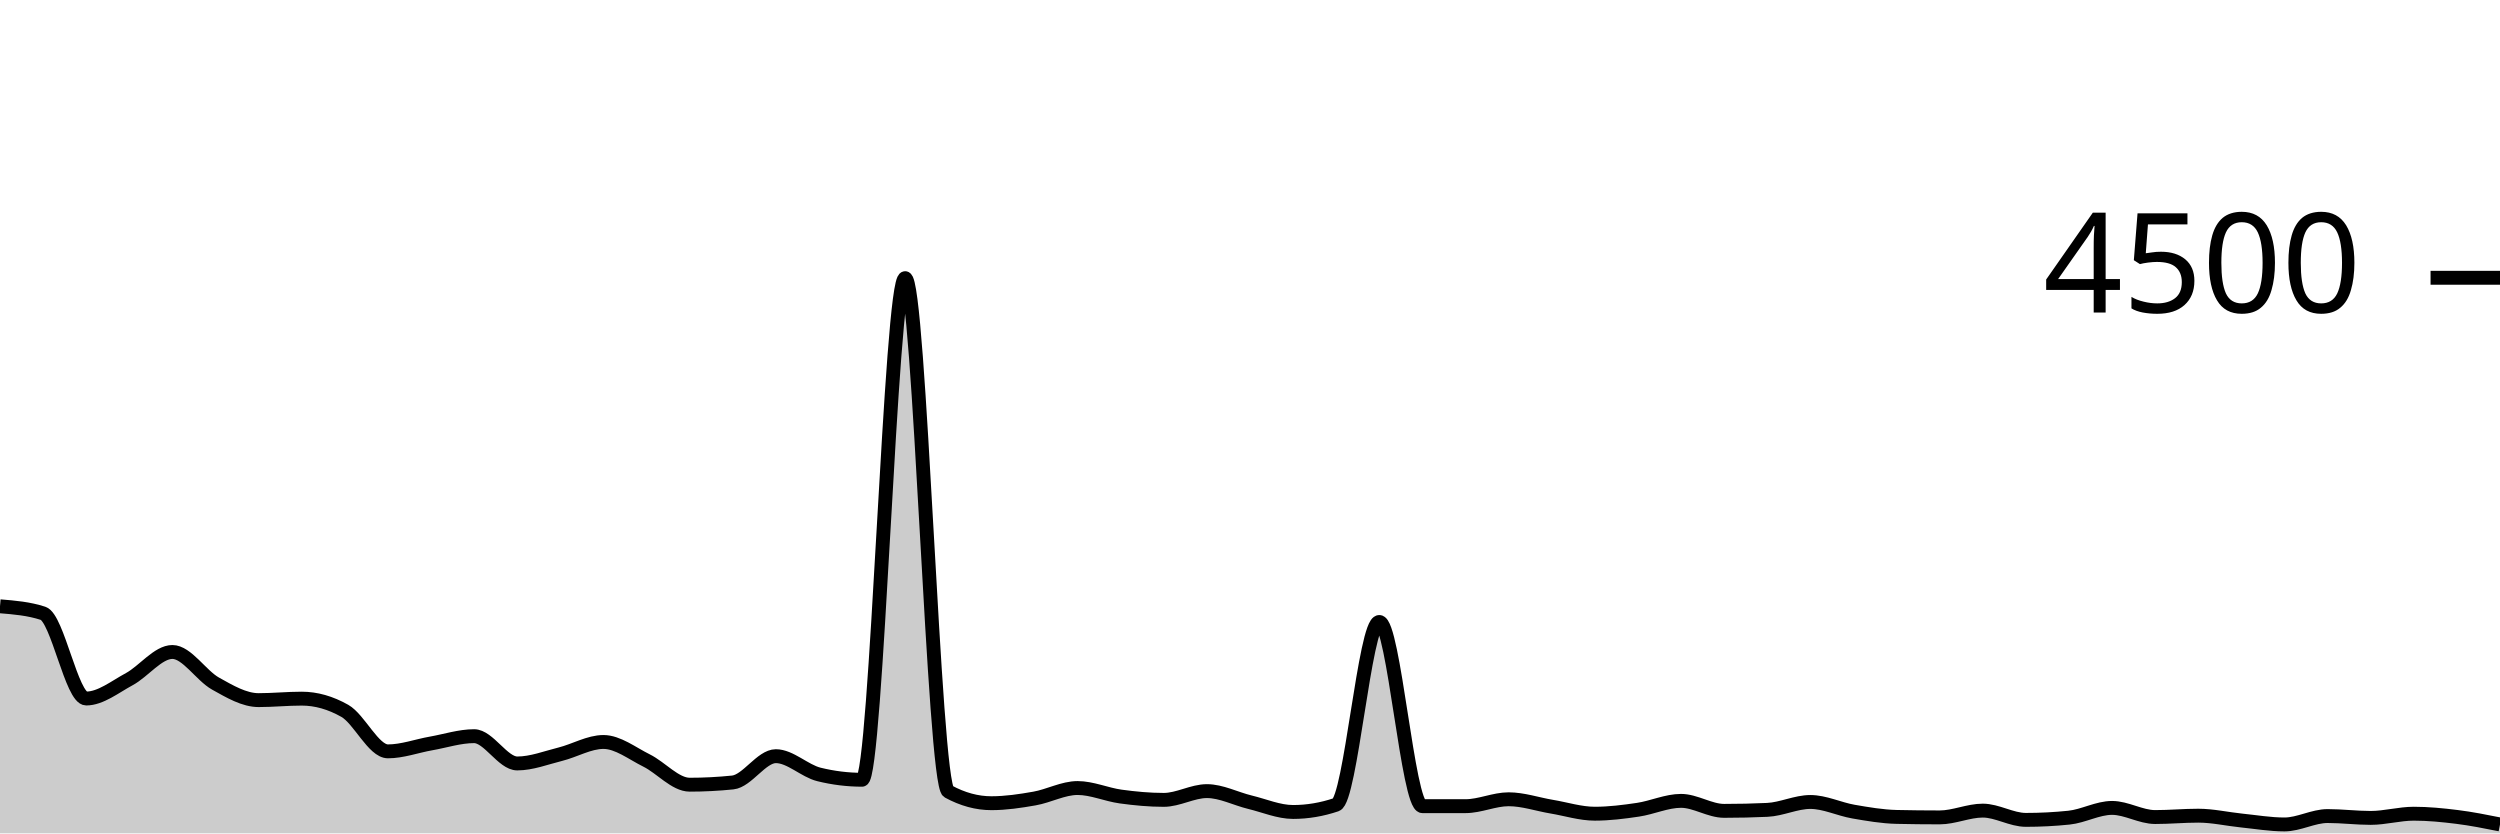
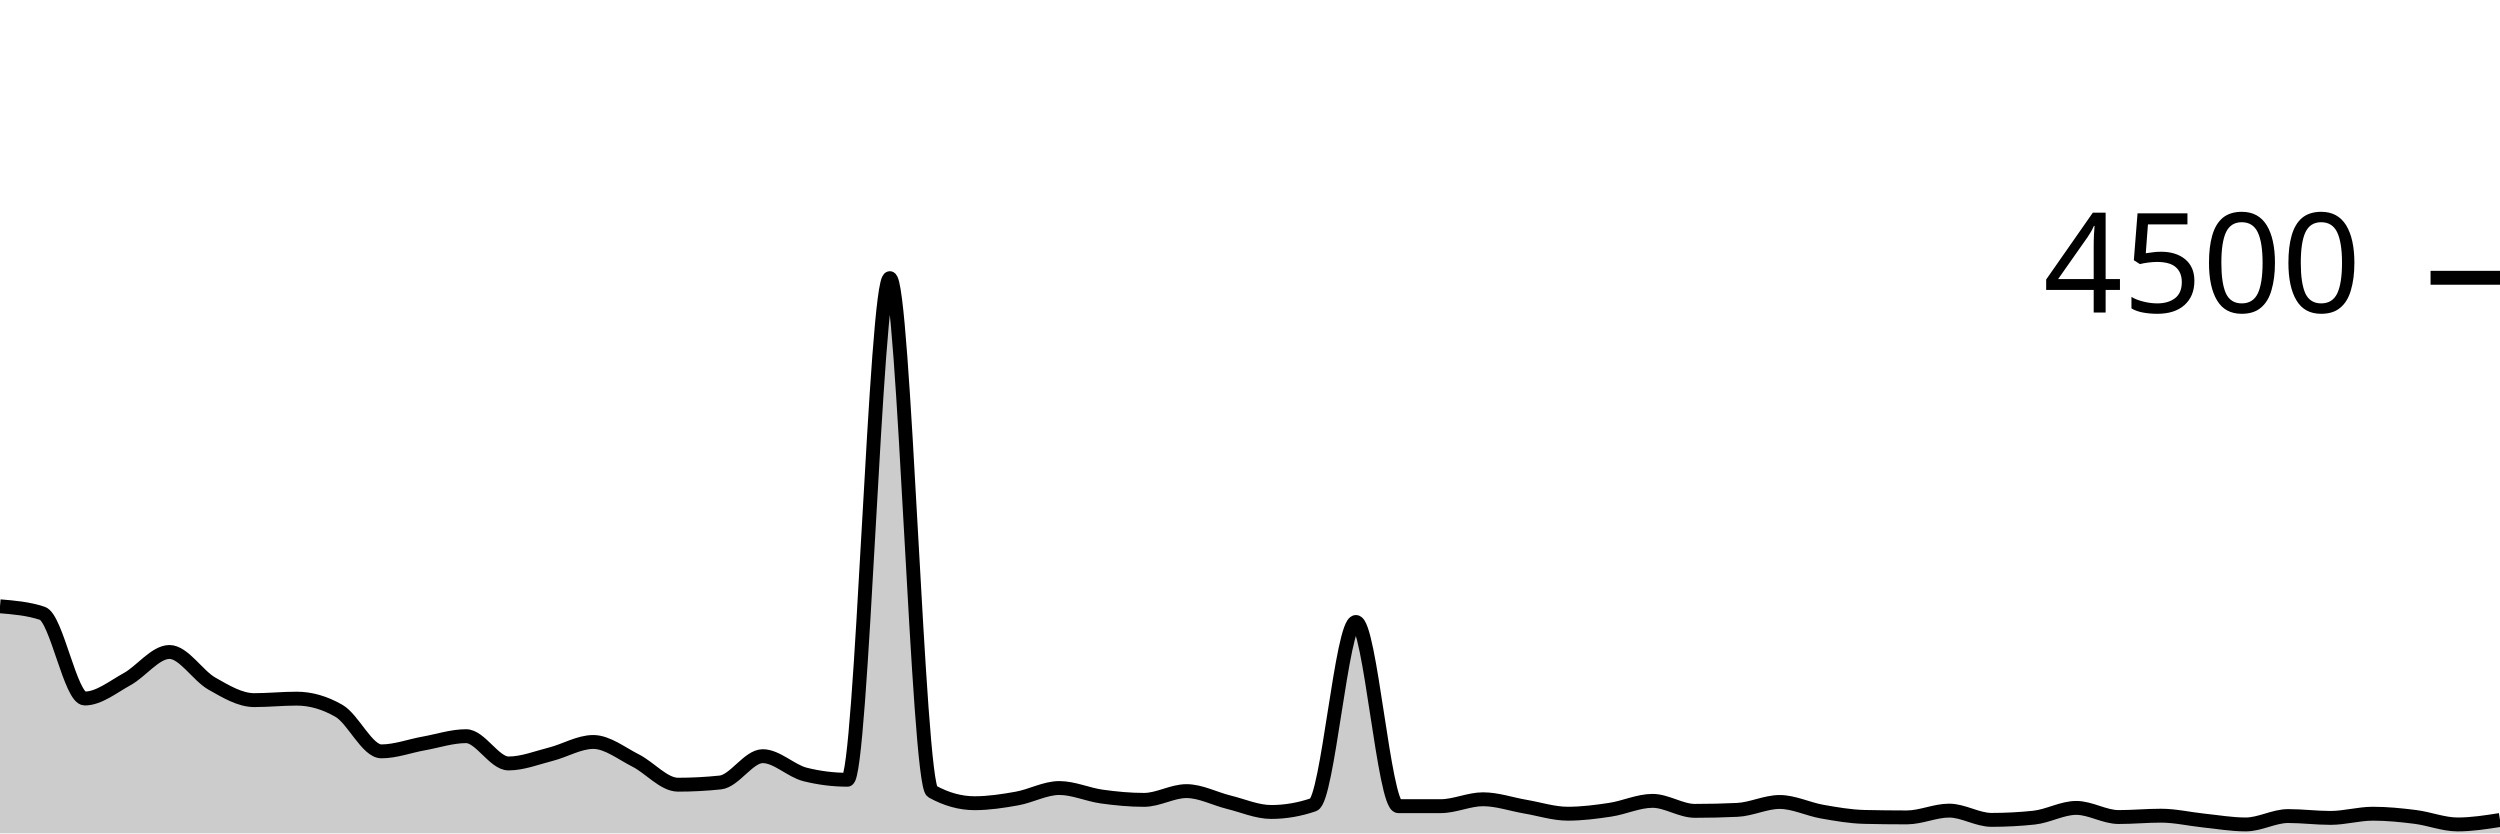
<svg xmlns="http://www.w3.org/2000/svg" viewBox="0 0 180 60">
  <g transform="translate(0,20)">
-     <path class="area" fill="rgba(0, 0, 0, 0.2)" d="M0,23.653C1.034,23.738,2.069,23.822,3.103,24.16C4.138,24.498,5.172,30.293,6.207,30.293C7.241,30.293,8.276,29.456,9.31,28.898C10.345,28.339,11.379,26.942,12.414,26.942C13.448,26.942,14.483,28.64,15.517,29.218C16.552,29.796,17.586,30.409,18.621,30.409C19.655,30.409,20.69,30.302,21.724,30.302C22.759,30.302,23.793,30.596,24.828,31.182C25.862,31.769,26.897,34.098,27.931,34.098C28.966,34.098,30,33.711,31.034,33.529C32.069,33.347,33.103,33.004,34.138,33.004C35.172,33.004,36.207,34.969,37.241,34.969C38.276,34.969,39.31,34.56,40.345,34.302C41.379,34.044,42.414,33.422,43.448,33.422C44.483,33.422,45.517,34.243,46.552,34.756C47.586,35.268,48.621,36.498,49.655,36.498C50.69,36.498,51.724,36.444,52.759,36.338C53.793,36.231,54.828,34.444,55.862,34.444C56.897,34.444,57.931,35.505,58.966,35.76C60,36.015,61.034,36.142,62.069,36.142C63.103,36.142,64.138,0.027,65.172,0.027C66.207,0.027,67.241,36.424,68.276,36.987C69.31,37.55,70.345,37.831,71.379,37.831C72.414,37.831,73.448,37.676,74.483,37.493C75.517,37.311,76.552,36.738,77.586,36.738C78.621,36.738,79.655,37.209,80.69,37.351C81.724,37.493,82.759,37.591,83.793,37.591C84.828,37.591,85.862,36.96,86.897,36.96C87.931,36.96,88.966,37.51,90,37.76C91.034,38.01,92.069,38.462,93.103,38.462C94.138,38.462,95.172,38.287,96.207,37.938C97.241,37.588,98.276,24.782,99.31,24.782C100.345,24.782,101.379,38.044,102.414,38.044C103.448,38.044,104.483,38.044,105.517,38.044C106.552,38.044,107.586,37.547,108.621,37.547C109.655,37.547,110.69,37.907,111.724,38.08C112.759,38.253,113.793,38.587,114.828,38.587C115.862,38.587,116.897,38.456,117.931,38.302C118.966,38.148,120,37.662,121.034,37.662C122.069,37.662,123.103,38.382,124.138,38.382C125.172,38.382,126.207,38.359,127.241,38.311C128.276,38.264,129.31,37.742,130.345,37.742C131.379,37.742,132.414,38.256,133.448,38.436C134.483,38.615,135.517,38.794,136.552,38.818C137.586,38.841,138.621,38.853,139.655,38.853C140.69,38.853,141.724,38.364,142.759,38.364C143.793,38.364,144.828,39.031,145.862,39.031C146.897,39.031,147.931,38.978,148.966,38.871C150,38.764,151.034,38.169,152.069,38.169C153.103,38.169,154.138,38.827,155.172,38.827C156.207,38.827,157.241,38.729,158.276,38.729C159.31,38.729,160.345,38.97,161.379,39.076C162.414,39.181,163.448,39.36,164.483,39.36C165.517,39.36,166.552,38.756,167.586,38.756C168.621,38.756,169.655,38.889,170.69,38.889C171.724,38.889,172.759,38.587,173.793,38.587C174.828,38.587,175.862,38.689,176.897,38.818C177.931,38.947,178.966,39.153,180,39.36L180,40C178.966,40,177.931,40,176.897,40C175.862,40,174.828,40,173.793,40C172.759,40,171.724,40,170.69,40C169.655,40,168.621,40,167.586,40C166.552,40,165.517,40,164.483,40C163.448,40,162.414,40,161.379,40C160.345,40,159.31,40,158.276,40C157.241,40,156.207,40,155.172,40C154.138,40,153.103,40,152.069,40C151.034,40,150,40,148.966,40C147.931,40,146.897,40,145.862,40C144.828,40,143.793,40,142.759,40C141.724,40,140.69,40,139.655,40C138.621,40,137.586,40,136.552,40C135.517,40,134.483,40,133.448,40C132.414,40,131.379,40,130.345,40C129.31,40,128.276,40,127.241,40C126.207,40,125.172,40,124.138,40C123.103,40,122.069,40,121.034,40C120,40,118.966,40,117.931,40C116.897,40,115.862,40,114.828,40C113.793,40,112.759,40,111.724,40C110.69,40,109.655,40,108.621,40C107.586,40,106.552,40,105.517,40C104.483,40,103.448,40,102.414,40C101.379,40,100.345,40,99.31,40C98.276,40,97.241,40,96.207,40C95.172,40,94.138,40,93.103,40C92.069,40,91.034,40,90,40C88.966,40,87.931,40,86.897,40C85.862,40,84.828,40,83.793,40C82.759,40,81.724,40,80.69,40C79.655,40,78.621,40,77.586,40C76.552,40,75.517,40,74.483,40C73.448,40,72.414,40,71.379,40C70.345,40,69.31,40,68.276,40C67.241,40,66.207,40,65.172,40C64.138,40,63.103,40,62.069,40C61.034,40,60,40,58.966,40C57.931,40,56.897,40,55.862,40C54.828,40,53.793,40,52.759,40C51.724,40,50.69,40,49.655,40C48.621,40,47.586,40,46.552,40C45.517,40,44.483,40,43.448,40C42.414,40,41.379,40,40.345,40C39.31,40,38.276,40,37.241,40C36.207,40,35.172,40,34.138,40C33.103,40,32.069,40,31.034,40C30,40,28.966,40,27.931,40C26.897,40,25.862,40,24.828,40C23.793,40,22.759,40,21.724,40C20.69,40,19.655,40,18.621,40C17.586,40,16.552,40,15.517,40C14.483,40,13.448,40,12.414,40C11.379,40,10.345,40,9.31,40C8.276,40,7.241,40,6.207,40C5.172,40,4.138,40,3.103,40C2.069,40,1.034,40,0,40Z" />
-     <path class="line" stroke="black" fill="none" d="M0,23.653C1.034,23.738,2.069,23.822,3.103,24.16C4.138,24.498,5.172,30.293,6.207,30.293C7.241,30.293,8.276,29.456,9.31,28.898C10.345,28.339,11.379,26.942,12.414,26.942C13.448,26.942,14.483,28.64,15.517,29.218C16.552,29.796,17.586,30.409,18.621,30.409C19.655,30.409,20.69,30.302,21.724,30.302C22.759,30.302,23.793,30.596,24.828,31.182C25.862,31.769,26.897,34.098,27.931,34.098C28.966,34.098,30,33.711,31.034,33.529C32.069,33.347,33.103,33.004,34.138,33.004C35.172,33.004,36.207,34.969,37.241,34.969C38.276,34.969,39.31,34.56,40.345,34.302C41.379,34.044,42.414,33.422,43.448,33.422C44.483,33.422,45.517,34.243,46.552,34.756C47.586,35.268,48.621,36.498,49.655,36.498C50.69,36.498,51.724,36.444,52.759,36.338C53.793,36.231,54.828,34.444,55.862,34.444C56.897,34.444,57.931,35.505,58.966,35.76C60,36.015,61.034,36.142,62.069,36.142C63.103,36.142,64.138,0.027,65.172,0.027C66.207,0.027,67.241,36.424,68.276,36.987C69.31,37.55,70.345,37.831,71.379,37.831C72.414,37.831,73.448,37.676,74.483,37.493C75.517,37.311,76.552,36.738,77.586,36.738C78.621,36.738,79.655,37.209,80.69,37.351C81.724,37.493,82.759,37.591,83.793,37.591C84.828,37.591,85.862,36.96,86.897,36.96C87.931,36.96,88.966,37.51,90,37.76C91.034,38.01,92.069,38.462,93.103,38.462C94.138,38.462,95.172,38.287,96.207,37.938C97.241,37.588,98.276,24.782,99.31,24.782C100.345,24.782,101.379,38.044,102.414,38.044C103.448,38.044,104.483,38.044,105.517,38.044C106.552,38.044,107.586,37.547,108.621,37.547C109.655,37.547,110.69,37.907,111.724,38.08C112.759,38.253,113.793,38.587,114.828,38.587C115.862,38.587,116.897,38.456,117.931,38.302C118.966,38.148,120,37.662,121.034,37.662C122.069,37.662,123.103,38.382,124.138,38.382C125.172,38.382,126.207,38.359,127.241,38.311C128.276,38.264,129.31,37.742,130.345,37.742C131.379,37.742,132.414,38.256,133.448,38.436C134.483,38.615,135.517,38.794,136.552,38.818C137.586,38.841,138.621,38.853,139.655,38.853C140.69,38.853,141.724,38.364,142.759,38.364C143.793,38.364,144.828,39.031,145.862,39.031C146.897,39.031,147.931,38.978,148.966,38.871C150,38.764,151.034,38.169,152.069,38.169C153.103,38.169,154.138,38.827,155.172,38.827C156.207,38.827,157.241,38.729,158.276,38.729C159.31,38.729,160.345,38.97,161.379,39.076C162.414,39.181,163.448,39.36,164.483,39.36C165.517,39.36,166.552,38.756,167.586,38.756C168.621,38.756,169.655,38.889,170.69,38.889C171.724,38.889,172.759,38.587,173.793,38.587C174.828,38.587,175.862,38.689,176.897,38.818C177.931,38.947,178.966,39.153,180,39.36" />
+     <path class="area" fill="rgba(0, 0, 0, 0.2)" d="M0,23.653C1.017,23.738,2.034,23.822,3.051,24.16C4.068,24.498,5.085,30.293,6.102,30.293C7.119,30.293,8.136,29.456,9.153,28.898C10.169,28.339,11.186,26.942,12.203,26.942C13.22,26.942,14.237,28.64,15.254,29.218C16.271,29.796,17.288,30.409,18.305,30.409C19.322,30.409,20.339,30.302,21.356,30.302C22.373,30.302,23.39,30.596,24.407,31.182C25.424,31.769,26.441,34.098,27.458,34.098C28.475,34.098,29.492,33.711,30.508,33.529C31.525,33.347,32.542,33.004,33.559,33.004C34.576,33.004,35.593,34.969,36.61,34.969C37.627,34.969,38.644,34.56,39.661,34.302C40.678,34.044,41.695,33.422,42.712,33.422C43.729,33.422,44.746,34.243,45.763,34.756C46.78,35.268,47.797,36.498,48.814,36.498C49.831,36.498,50.847,36.444,51.864,36.338C52.881,36.231,53.898,34.444,54.915,34.444C55.932,34.444,56.949,35.505,57.966,35.76C58.983,36.015,60,36.142,61.017,36.142C62.034,36.142,63.051,0.027,64.068,0.027C65.085,0.027,66.102,36.424,67.119,36.987C68.136,37.55,69.153,37.831,70.169,37.831C71.186,37.831,72.203,37.676,73.22,37.493C74.237,37.311,75.254,36.738,76.271,36.738C77.288,36.738,78.305,37.209,79.322,37.351C80.339,37.493,81.356,37.591,82.373,37.591C83.39,37.591,84.407,36.96,85.424,36.96C86.441,36.96,87.458,37.51,88.475,37.76C89.492,38.01,90.508,38.462,91.525,38.462C92.542,38.462,93.559,38.287,94.576,37.938C95.593,37.588,96.61,24.782,97.627,24.782C98.644,24.782,99.661,38.044,100.678,38.044C101.695,38.044,102.712,38.044,103.729,38.044C104.746,38.044,105.763,37.547,106.78,37.547C107.797,37.547,108.814,37.907,109.831,38.08C110.847,38.253,111.864,38.587,112.881,38.587C113.898,38.587,114.915,38.456,115.932,38.302C116.949,38.148,117.966,37.662,118.983,37.662C120,37.662,121.017,38.382,122.034,38.382C123.051,38.382,124.068,38.359,125.085,38.311C126.102,38.264,127.119,37.742,128.136,37.742C129.153,37.742,130.169,38.256,131.186,38.436C132.203,38.615,133.22,38.794,134.237,38.818C135.254,38.841,136.271,38.853,137.288,38.853C138.305,38.853,139.322,38.364,140.339,38.364C141.356,38.364,142.373,39.031,143.39,39.031C144.407,39.031,145.424,38.978,146.441,38.871C147.458,38.764,148.475,38.169,149.492,38.169C150.508,38.169,151.525,38.827,152.542,38.827C153.559,38.827,154.576,38.729,155.593,38.729C156.61,38.729,157.627,38.97,158.644,39.076C159.661,39.181,160.678,39.36,161.695,39.36C162.712,39.36,163.729,38.756,164.746,38.756C165.763,38.756,166.78,38.889,167.797,38.889C168.814,38.889,169.831,38.587,170.847,38.587C171.864,38.587,172.881,38.689,173.898,38.818C174.915,38.947,175.932,39.36,176.949,39.36C177.966,39.36,178.983,39.2,180,39.04L180,40C178.983,40,177.966,40,176.949,40C175.932,40,174.915,40,173.898,40C172.881,40,171.864,40,170.847,40C169.831,40,168.814,40,167.797,40C166.78,40,165.763,40,164.746,40C163.729,40,162.712,40,161.695,40C160.678,40,159.661,40,158.644,40C157.627,40,156.61,40,155.593,40C154.576,40,153.559,40,152.542,40C151.525,40,150.508,40,149.492,40C148.475,40,147.458,40,146.441,40C145.424,40,144.407,40,143.39,40C142.373,40,141.356,40,140.339,40C139.322,40,138.305,40,137.288,40C136.271,40,135.254,40,134.237,40C133.22,40,132.203,40,131.186,40C130.169,40,129.153,40,128.136,40C127.119,40,126.102,40,125.085,40C124.068,40,123.051,40,122.034,40C121.017,40,120,40,118.983,40C117.966,40,116.949,40,115.932,40C114.915,40,113.898,40,112.881,40C111.864,40,110.847,40,109.831,40C108.814,40,107.797,40,106.78,40C105.763,40,104.746,40,103.729,40C102.712,40,101.695,40,100.678,40C99.661,40,98.644,40,97.627,40C96.61,40,95.593,40,94.576,40C93.559,40,92.542,40,91.525,40C90.508,40,89.492,40,88.475,40C87.458,40,86.441,40,85.424,40C84.407,40,83.39,40,82.373,40C81.356,40,80.339,40,79.322,40C78.305,40,77.288,40,76.271,40C75.254,40,74.237,40,73.22,40C72.203,40,71.186,40,70.169,40C69.153,40,68.136,40,67.119,40C66.102,40,65.085,40,64.068,40C63.051,40,62.034,40,61.017,40C60,40,58.983,40,57.966,40C56.949,40,55.932,40,54.915,40C53.898,40,52.881,40,51.864,40C50.847,40,49.831,40,48.814,40C47.797,40,46.78,40,45.763,40C44.746,40,43.729,40,42.712,40C41.695,40,40.678,40,39.661,40C38.644,40,37.627,40,36.61,40C35.593,40,34.576,40,33.559,40C32.542,40,31.525,40,30.508,40C29.492,40,28.475,40,27.458,40C26.441,40,25.424,40,24.407,40C23.39,40,22.373,40,21.356,40C20.339,40,19.322,40,18.305,40C17.288,40,16.271,40,15.254,40C14.237,40,13.22,40,12.203,40C11.186,40,10.169,40,9.153,40C8.136,40,7.119,40,6.102,40C5.085,40,4.068,40,3.051,40C2.034,40,1.017,40,0,40Z" />
+     <path class="line" stroke="black" fill="none" d="M0,23.653C1.017,23.738,2.034,23.822,3.051,24.16C4.068,24.498,5.085,30.293,6.102,30.293C7.119,30.293,8.136,29.456,9.153,28.898C10.169,28.339,11.186,26.942,12.203,26.942C13.22,26.942,14.237,28.64,15.254,29.218C16.271,29.796,17.288,30.409,18.305,30.409C19.322,30.409,20.339,30.302,21.356,30.302C22.373,30.302,23.39,30.596,24.407,31.182C25.424,31.769,26.441,34.098,27.458,34.098C28.475,34.098,29.492,33.711,30.508,33.529C31.525,33.347,32.542,33.004,33.559,33.004C34.576,33.004,35.593,34.969,36.61,34.969C37.627,34.969,38.644,34.56,39.661,34.302C40.678,34.044,41.695,33.422,42.712,33.422C43.729,33.422,44.746,34.243,45.763,34.756C46.78,35.268,47.797,36.498,48.814,36.498C49.831,36.498,50.847,36.444,51.864,36.338C52.881,36.231,53.898,34.444,54.915,34.444C55.932,34.444,56.949,35.505,57.966,35.76C58.983,36.015,60,36.142,61.017,36.142C62.034,36.142,63.051,0.027,64.068,0.027C65.085,0.027,66.102,36.424,67.119,36.987C68.136,37.55,69.153,37.831,70.169,37.831C71.186,37.831,72.203,37.676,73.22,37.493C74.237,37.311,75.254,36.738,76.271,36.738C77.288,36.738,78.305,37.209,79.322,37.351C80.339,37.493,81.356,37.591,82.373,37.591C83.39,37.591,84.407,36.96,85.424,36.96C86.441,36.96,87.458,37.51,88.475,37.76C89.492,38.01,90.508,38.462,91.525,38.462C92.542,38.462,93.559,38.287,94.576,37.938C95.593,37.588,96.61,24.782,97.627,24.782C98.644,24.782,99.661,38.044,100.678,38.044C101.695,38.044,102.712,38.044,103.729,38.044C104.746,38.044,105.763,37.547,106.78,37.547C107.797,37.547,108.814,37.907,109.831,38.08C110.847,38.253,111.864,38.587,112.881,38.587C113.898,38.587,114.915,38.456,115.932,38.302C116.949,38.148,117.966,37.662,118.983,37.662C120,37.662,121.017,38.382,122.034,38.382C123.051,38.382,124.068,38.359,125.085,38.311C126.102,38.264,127.119,37.742,128.136,37.742C129.153,37.742,130.169,38.256,131.186,38.436C132.203,38.615,133.22,38.794,134.237,38.818C135.254,38.841,136.271,38.853,137.288,38.853C138.305,38.853,139.322,38.364,140.339,38.364C141.356,38.364,142.373,39.031,143.39,39.031C144.407,39.031,145.424,38.978,146.441,38.871C147.458,38.764,148.475,38.169,149.492,38.169C150.508,38.169,151.525,38.827,152.542,38.827C153.559,38.827,154.576,38.729,155.593,38.729C156.61,38.729,157.627,38.97,158.644,39.076C159.661,39.181,160.678,39.36,161.695,39.36C162.712,39.36,163.729,38.756,164.746,38.756C165.763,38.756,166.78,38.889,167.797,38.889C168.814,38.889,169.831,38.587,170.847,38.587C171.864,38.587,172.881,38.689,173.898,38.818C174.915,38.947,175.932,39.36,176.949,39.36C177.966,39.36,178.983,39.2,180,39.04" />
    <path class="axis-ceiling" stroke-width="1" stroke="black" fill="none" d="M175,0L180,0" />
    <text class="axis-ceiling-label" font-family="sans-serif" text-anchor="end" font-size="10px" x="170" y="2.5">4500</text>
  </g>
</svg>
